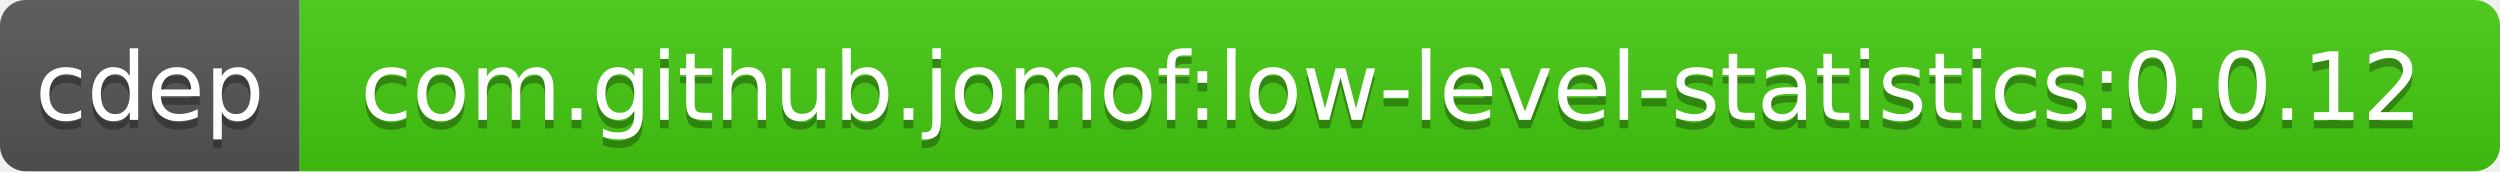
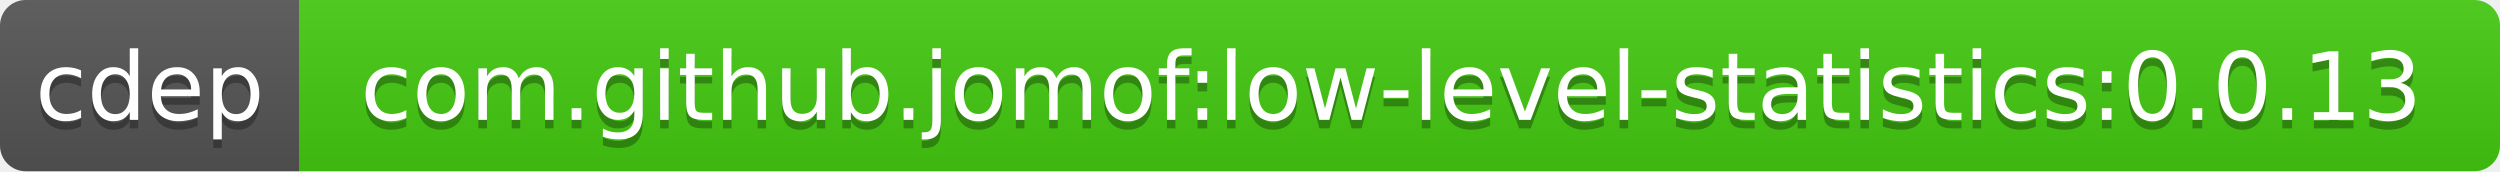
<svg xmlns="http://www.w3.org/2000/svg" width="292" height="20">
  <linearGradient id="b" x2="0" y2="100%">
    <stop offset="0" stop-color="#bbb" stop-opacity=".1" />
    <stop offset="1" stop-opacity=".1" />
  </linearGradient>
  <clipPath id="a">
    <rect width="292" height="20" rx="3" fill="#fff" />
  </clipPath>
  <g clip-path="url(#a)">
    <path fill="#555" d="M0 0h35v20H0z" />
    <path fill="#4c1" d="M35 0h257v20H35z" />
    <path fill="url(#b)" d="M0 0h292v20H0z" />
  </g>
  <g fill="#fff" text-anchor="middle" font-family="DejaVu Sans,Verdana,Geneva,sans-serif" font-size="11">
    <text x="17.5" y="15" fill="#010101" fill-opacity=".3">cdep</text>
    <text x="17.5" y="14">cdep</text>
-     <text x="162.5" y="15" fill="#010101" fill-opacity=".3">com.github.jomof:low-level-statistics:0.0.12</text>
-     <text x="162.5" y="14">com.github.jomof:low-level-statistics:0.0.12</text>
+     <text x="162.5" y="15" fill="#010101" fill-opacity=".3">com.github.jomof:low-level-statistics:0.0.13</text>
+     <text x="162.5" y="14">com.github.jomof:low-level-statistics:0.0.13</text>
  </g>
</svg>
